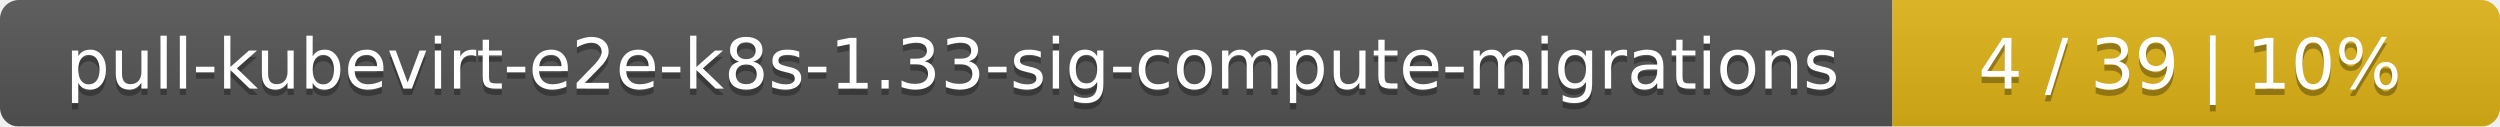
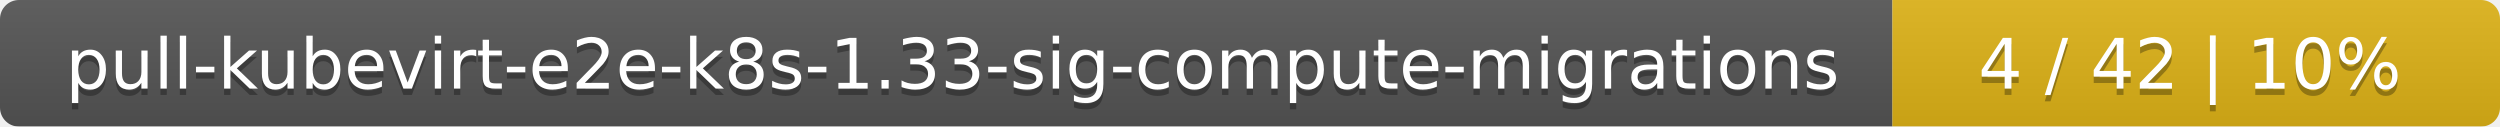
<svg xmlns="http://www.w3.org/2000/svg" width="395" height="20">
  <linearGradient id="smooth" x2="0" y2="100%">
    <stop offset="0" stop-color="#bbb" stop-opacity=".1" />
    <stop offset="1" stop-opacity=".1" />
  </linearGradient>
  <mask id="round">
    <rect width="395" height="20" rx="3" fill="#fff" />
  </mask>
  <g mask="url(#round)">
    <rect width="299" height="20" fill="#555" />
    <rect x="299" width="96" height="20" fill="#dfb317" />
    <rect width="395" height="20" fill="url(#smooth)" />
  </g>
  <g fill="#fff" text-anchor="middle" font-family="DejaVu Sans,Verdana,Geneva,sans-serif" font-size="11">
    <text x="150.5" y="15" fill="#010101" fill-opacity=".3">pull-kubevirt-e2e-k8s-1.33-sig-compute-migrations</text>
    <text x="150.5" y="14">pull-kubevirt-e2e-k8s-1.33-sig-compute-migrations</text>
-     <text x="346" y="15" fill="#010101" fill-opacity=".3">4 / 39    |    10%</text>
-     <text x="346" y="14">4 / 39    |    10%</text>
+     <text x="346" y="15" fill="#010101" fill-opacity=".3">4 / 42    |    10%</text>
+     <text x="346" y="14">4 / 42    |    10%</text>
  </g>
</svg>
